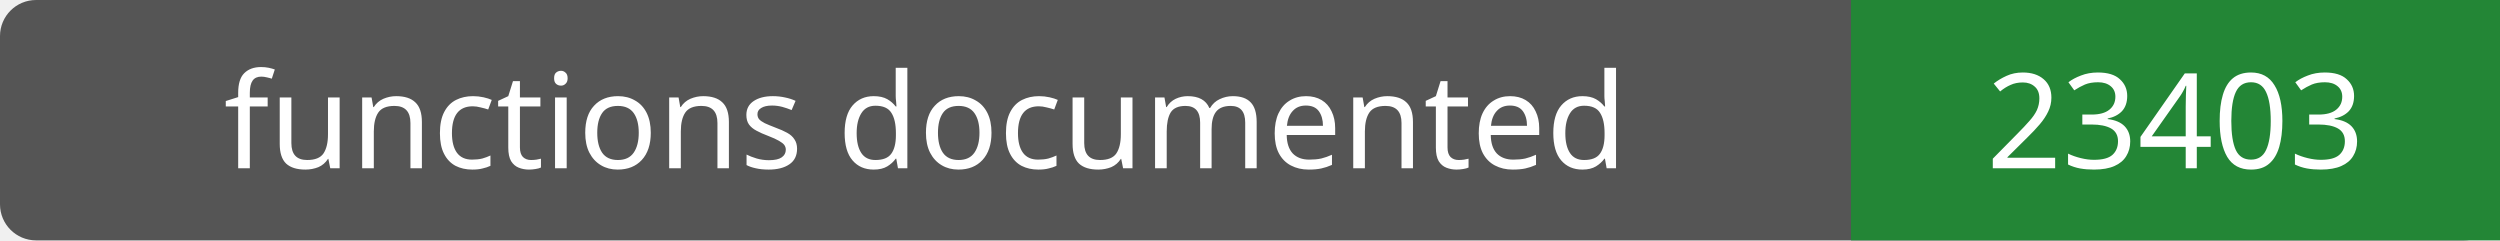
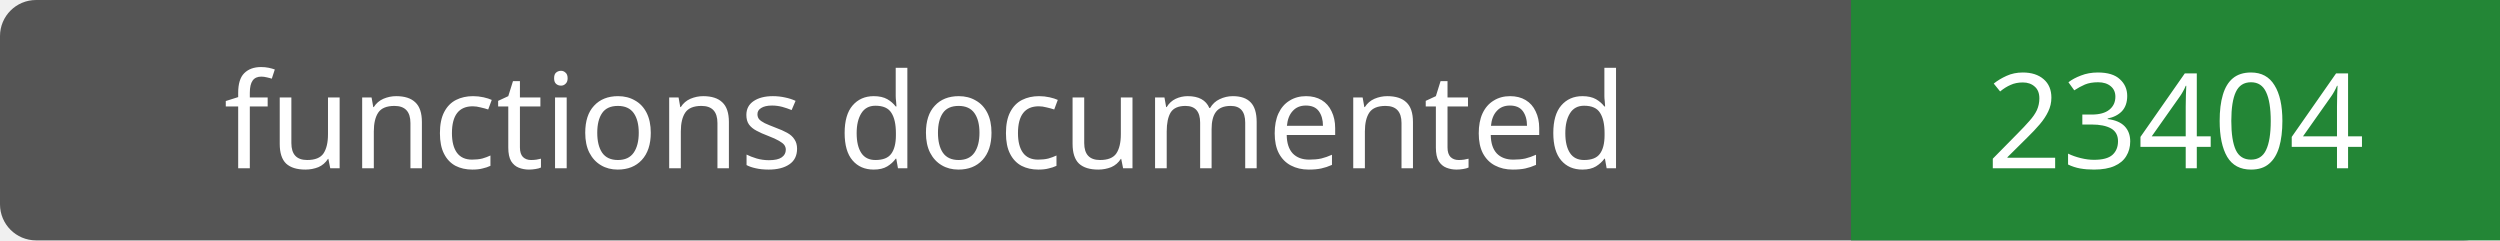
- <svg xmlns="http://www.w3.org/2000/svg" width="208" height="20" role="img" aria-label="functions documented: 23403">
+ <svg xmlns="http://www.w3.org/2000/svg" width="208" height="20" role="img" aria-label="functions documented: 23404">
  <rect width="208" height="20" rx="3" fill="#555" />
  <path fill="#238636" d="M154 0h54v20H154z" />
  <g fill="#fff" text-anchor="middle" font-family="Verdana,sans-serif" font-size="11">
    <text x="77.0" y="14">functions documented</text>
-     <text x="181.0" y="14">23403</text>
+     <text x="181.0" y="14">23404</text>
  </g>
</svg>
